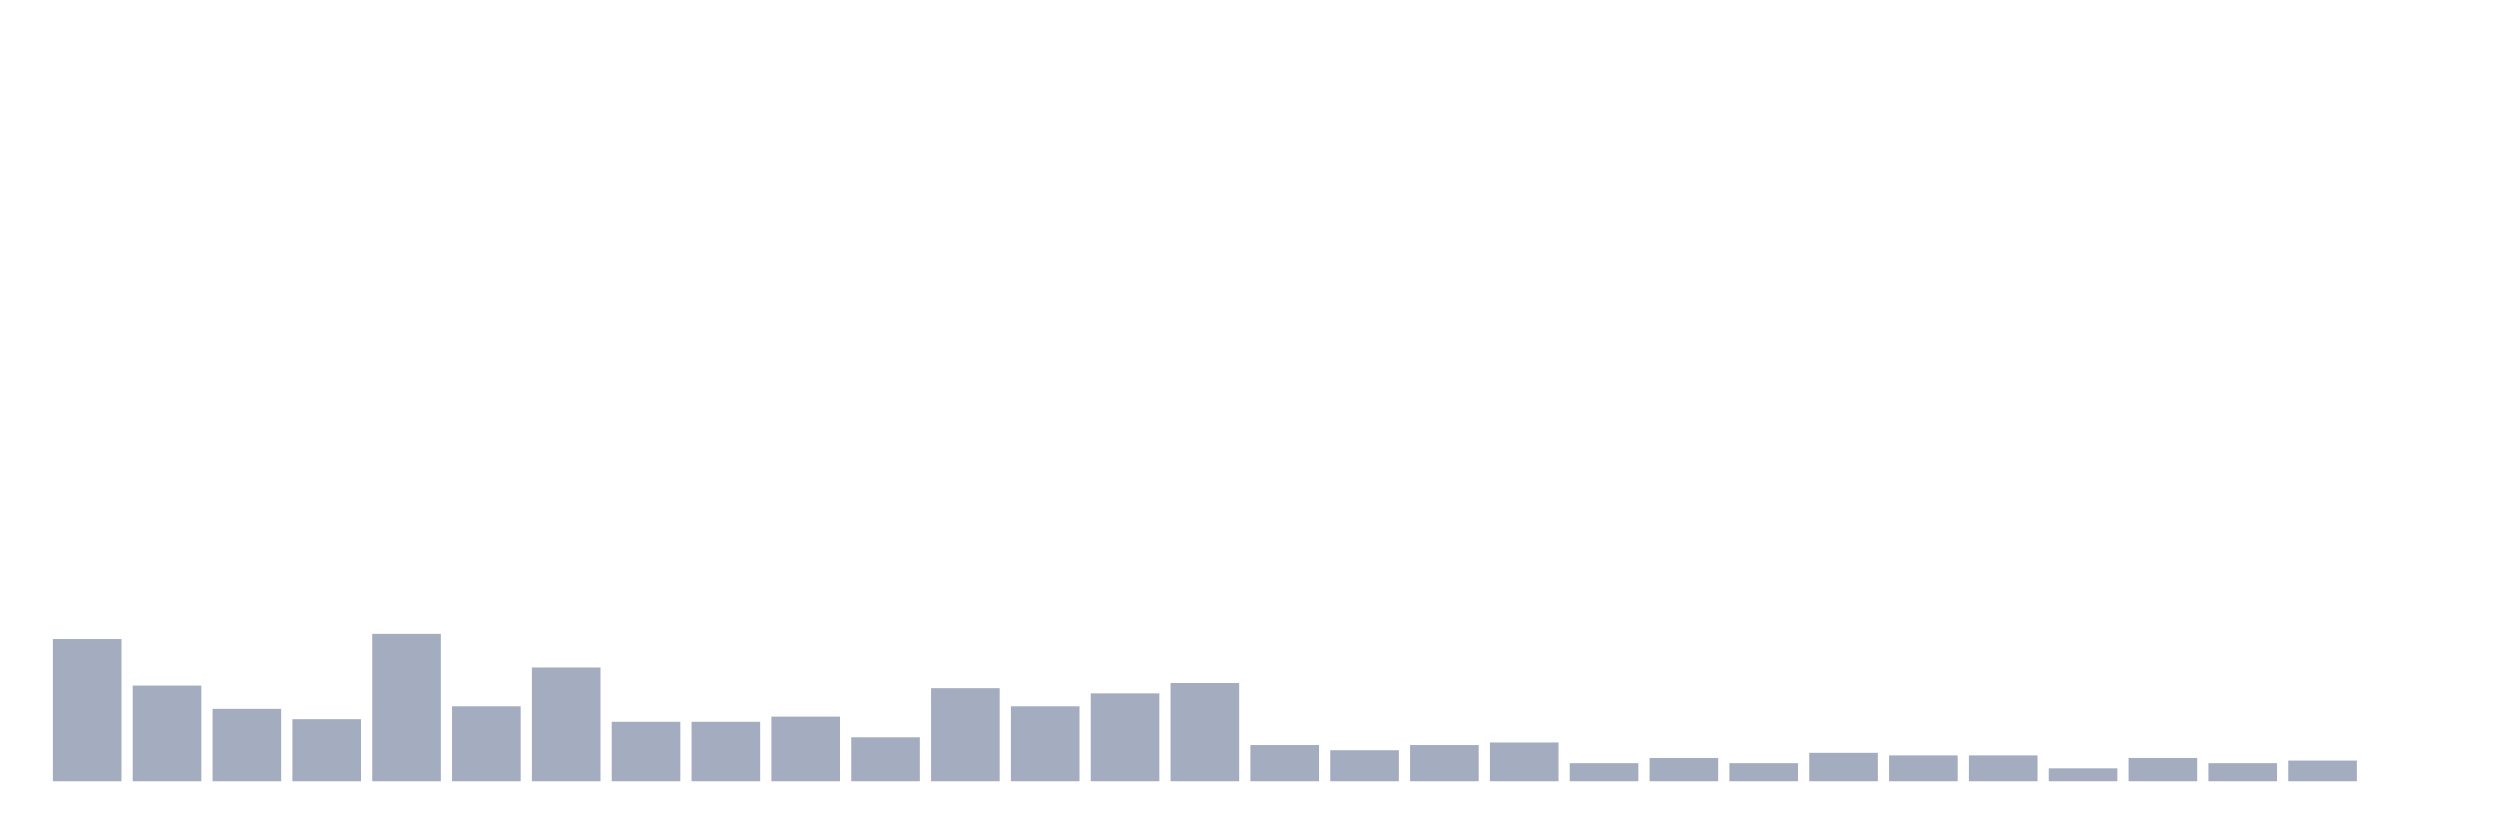
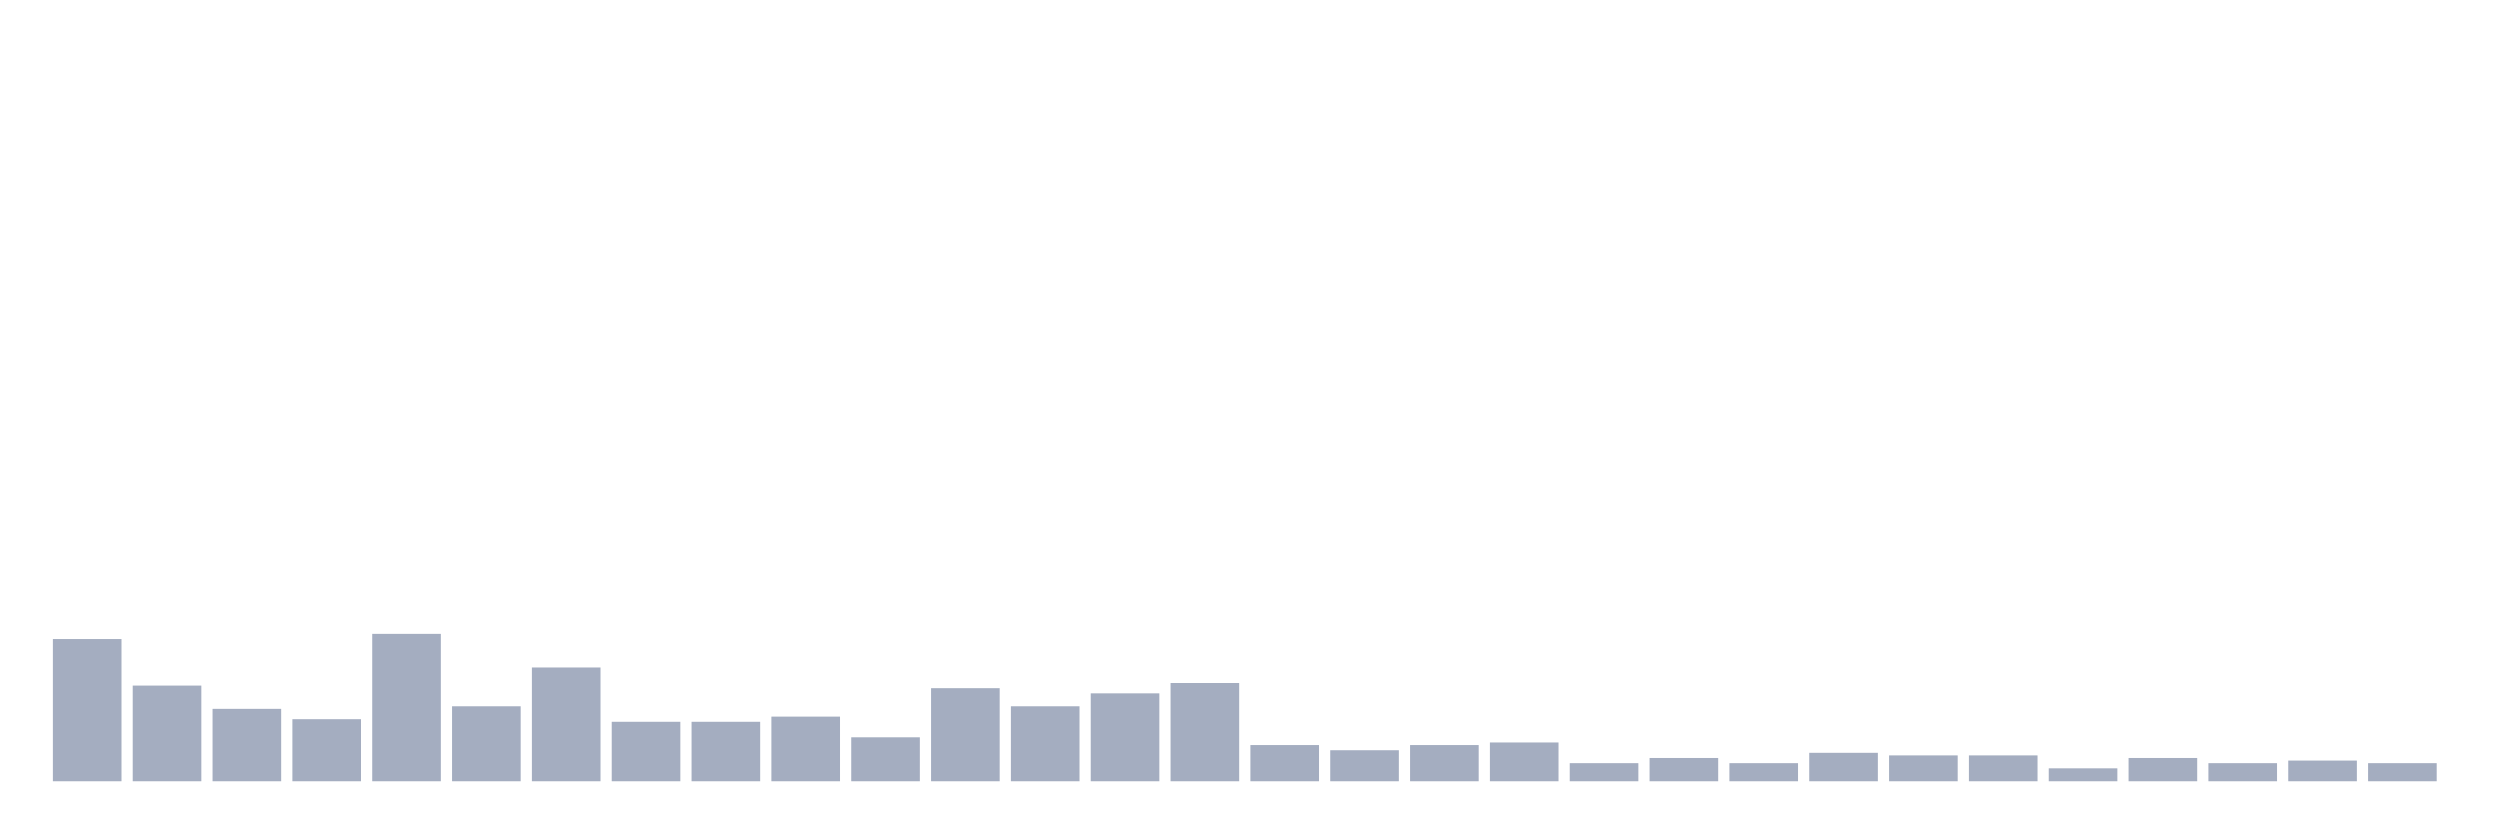
<svg xmlns="http://www.w3.org/2000/svg" viewBox="0 0 480 160">
  <g transform="translate(10,10)">
    <rect class="bar" x="0.153" width="13.175" y="112.695" height="27.305" fill="rgb(164,173,192)" />
    <rect class="bar" x="15.482" width="13.175" y="121.631" height="18.369" fill="rgb(164,173,192)" />
    <rect class="bar" x="30.81" width="13.175" y="126.099" height="13.901" fill="rgb(164,173,192)" />
    <rect class="bar" x="46.138" width="13.175" y="128.085" height="11.915" fill="rgb(164,173,192)" />
    <rect class="bar" x="61.466" width="13.175" y="111.702" height="28.298" fill="rgb(164,173,192)" />
    <rect class="bar" x="76.794" width="13.175" y="125.603" height="14.397" fill="rgb(164,173,192)" />
    <rect class="bar" x="92.123" width="13.175" y="118.156" height="21.844" fill="rgb(164,173,192)" />
    <rect class="bar" x="107.451" width="13.175" y="128.582" height="11.418" fill="rgb(164,173,192)" />
    <rect class="bar" x="122.779" width="13.175" y="128.582" height="11.418" fill="rgb(164,173,192)" />
    <rect class="bar" x="138.107" width="13.175" y="127.589" height="12.411" fill="rgb(164,173,192)" />
    <rect class="bar" x="153.436" width="13.175" y="131.56" height="8.44" fill="rgb(164,173,192)" />
    <rect class="bar" x="168.764" width="13.175" y="122.128" height="17.872" fill="rgb(164,173,192)" />
    <rect class="bar" x="184.092" width="13.175" y="125.603" height="14.397" fill="rgb(164,173,192)" />
    <rect class="bar" x="199.42" width="13.175" y="123.121" height="16.879" fill="rgb(164,173,192)" />
    <rect class="bar" x="214.748" width="13.175" y="121.135" height="18.865" fill="rgb(164,173,192)" />
    <rect class="bar" x="230.077" width="13.175" y="133.05" height="6.95" fill="rgb(164,173,192)" />
    <rect class="bar" x="245.405" width="13.175" y="134.043" height="5.957" fill="rgb(164,173,192)" />
    <rect class="bar" x="260.733" width="13.175" y="133.05" height="6.95" fill="rgb(164,173,192)" />
    <rect class="bar" x="276.061" width="13.175" y="132.553" height="7.447" fill="rgb(164,173,192)" />
    <rect class="bar" x="291.39" width="13.175" y="136.525" height="3.475" fill="rgb(164,173,192)" />
    <rect class="bar" x="306.718" width="13.175" y="135.532" height="4.468" fill="rgb(164,173,192)" />
    <rect class="bar" x="322.046" width="13.175" y="136.525" height="3.475" fill="rgb(164,173,192)" />
    <rect class="bar" x="337.374" width="13.175" y="134.539" height="5.461" fill="rgb(164,173,192)" />
    <rect class="bar" x="352.702" width="13.175" y="135.035" height="4.965" fill="rgb(164,173,192)" />
    <rect class="bar" x="368.031" width="13.175" y="135.035" height="4.965" fill="rgb(164,173,192)" />
    <rect class="bar" x="383.359" width="13.175" y="137.518" height="2.482" fill="rgb(164,173,192)" />
    <rect class="bar" x="398.687" width="13.175" y="135.532" height="4.468" fill="rgb(164,173,192)" />
    <rect class="bar" x="414.015" width="13.175" y="136.525" height="3.475" fill="rgb(164,173,192)" />
    <rect class="bar" x="429.344" width="13.175" y="136.028" height="3.972" fill="rgb(164,173,192)" />
-     <rect class="bar" x="444.672" width="13.175" y="140" height="0" fill="rgb(164,173,192)" />
+     <rect class="bar" x="444.672" width="13.175" y="136.525" height="3.475" fill="rgb(164,173,192)" />
  </g>
</svg>
